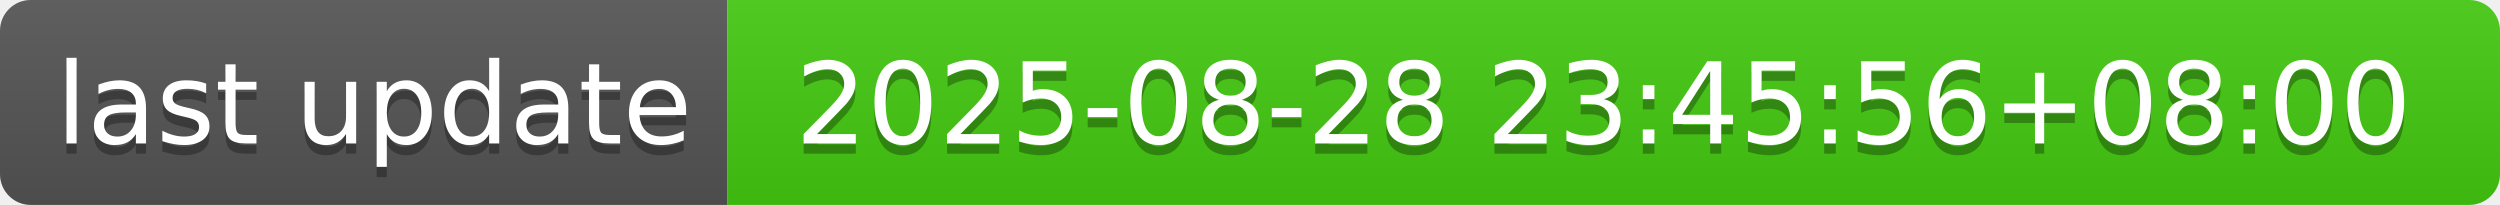
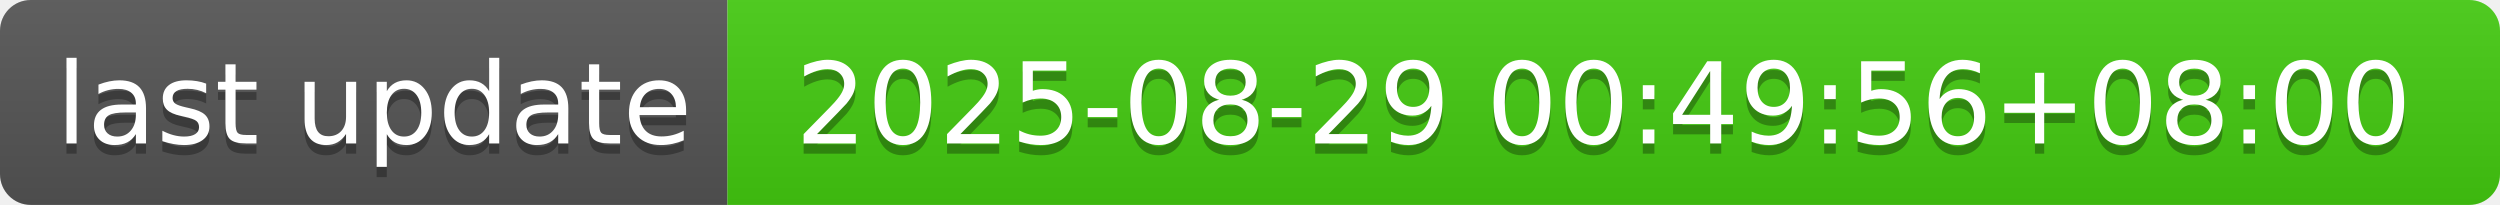
- <svg xmlns="http://www.w3.org/2000/svg" width="244" height="20" role="img" aria-label="last update: 2025-08-28 23:45:56+08:00">
+ <svg xmlns="http://www.w3.org/2000/svg" width="244" height="20" role="img" aria-label="last update: 2025-08-29 00:49:56+08:00">
  <linearGradient id="s" x2="0" y2="100%">
    <stop offset="0" stop-color="#bbb" stop-opacity=".1" />
    <stop offset="1" stop-opacity=".1" />
  </linearGradient>
  <clipPath id="r">
    <rect width="244" height="20" rx="3" fill="#fff" />
  </clipPath>
  <g clip-path="url(#r)">
    <rect width="71" height="20" fill="#555" />
    <rect x="71" width="173" height="20" fill="#4c1" />
    <rect width="244" height="20" fill="url(#s)" />
  </g>
  <g fill="#fff" text-anchor="middle" font-family="Verdana,Geneva,DejaVu Sans,sans-serif" text-rendering="geometricPrecision" font-size="110">
    <text aria-hidden="true" x="365" y="150" fill="#010101" fill-opacity=".3" transform="scale(.1)" textLength="610">last update</text>
    <text x="365" y="140" transform="scale(.1)" fill="#fff" textLength="610">last update</text>
-     <text aria-hidden="true" x="1565" y="150" fill="#010101" fill-opacity=".3" transform="scale(.1)" textLength="1630">2025-08-28 23:45:56+08:00</text>
-     <text x="1565" y="140" transform="scale(.1)" fill="#fff" textLength="1630">2025-08-28 23:45:56+08:00</text>
+     <text aria-hidden="true" x="1565" y="150" fill="#010101" fill-opacity=".3" transform="scale(.1)" textLength="1630">2025-08-29 00:49:56+08:00</text>
+     <text x="1565" y="140" transform="scale(.1)" fill="#fff" textLength="1630">2025-08-29 00:49:56+08:00</text>
  </g>
</svg>
